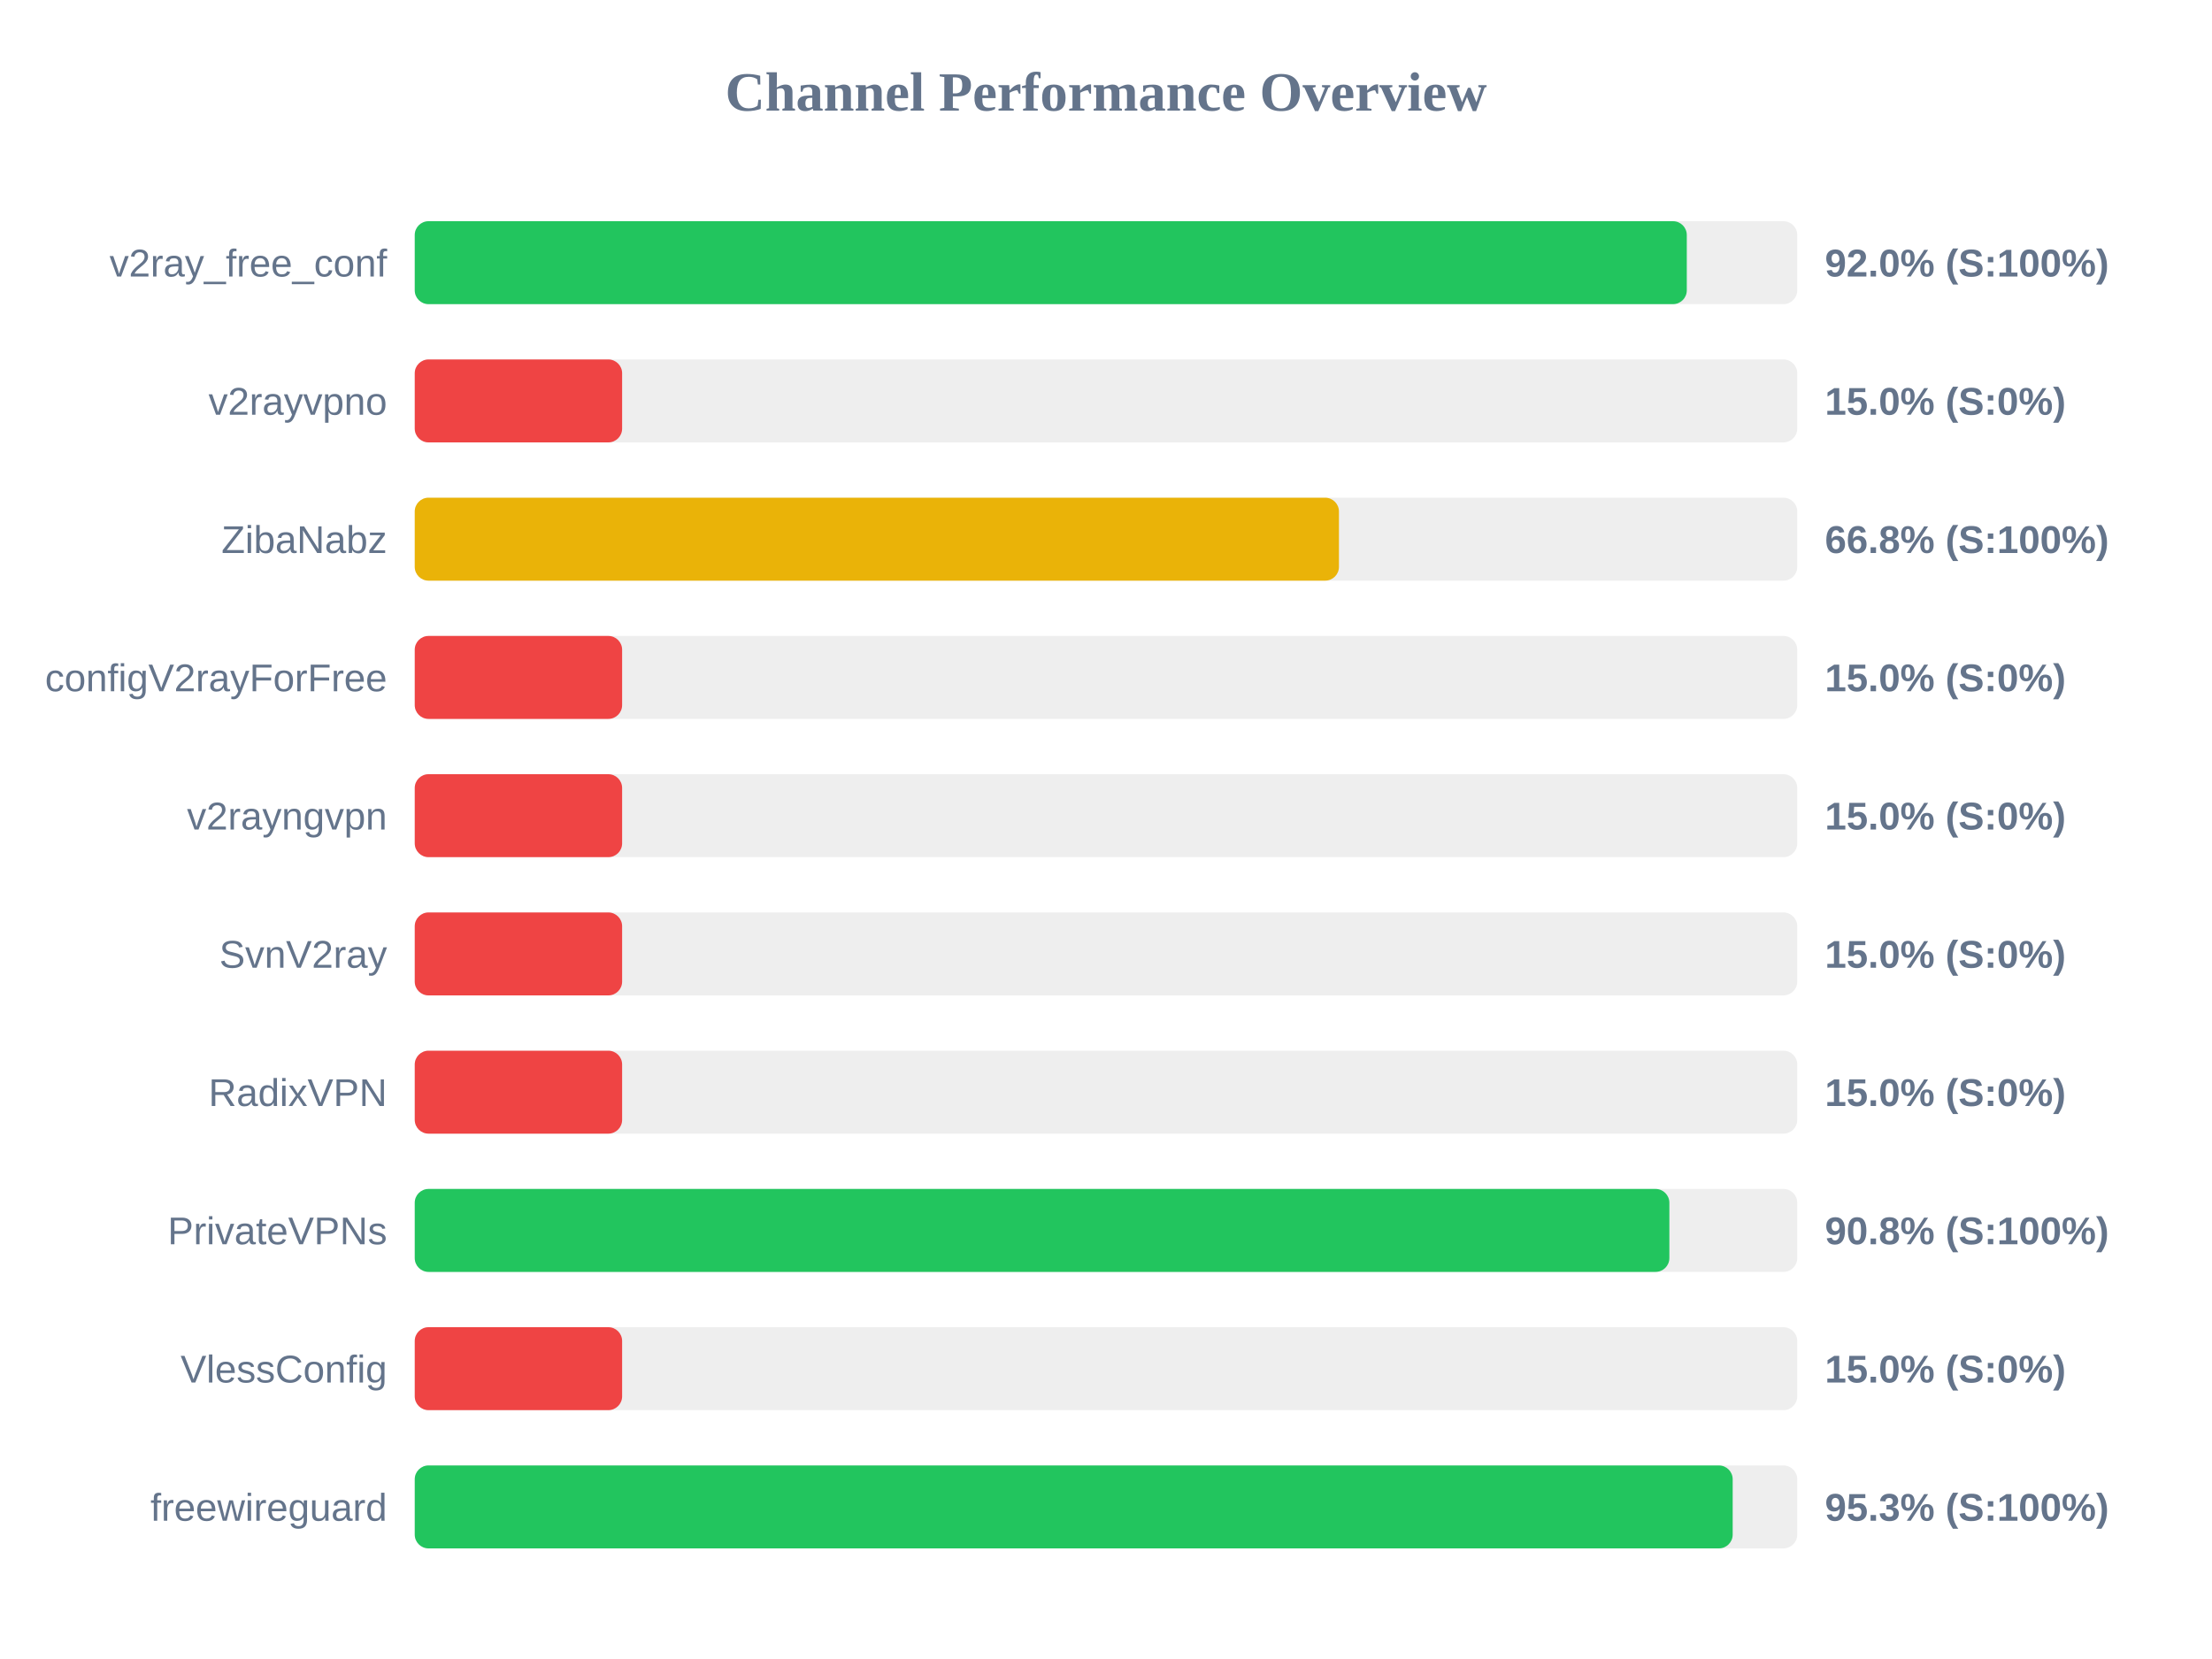
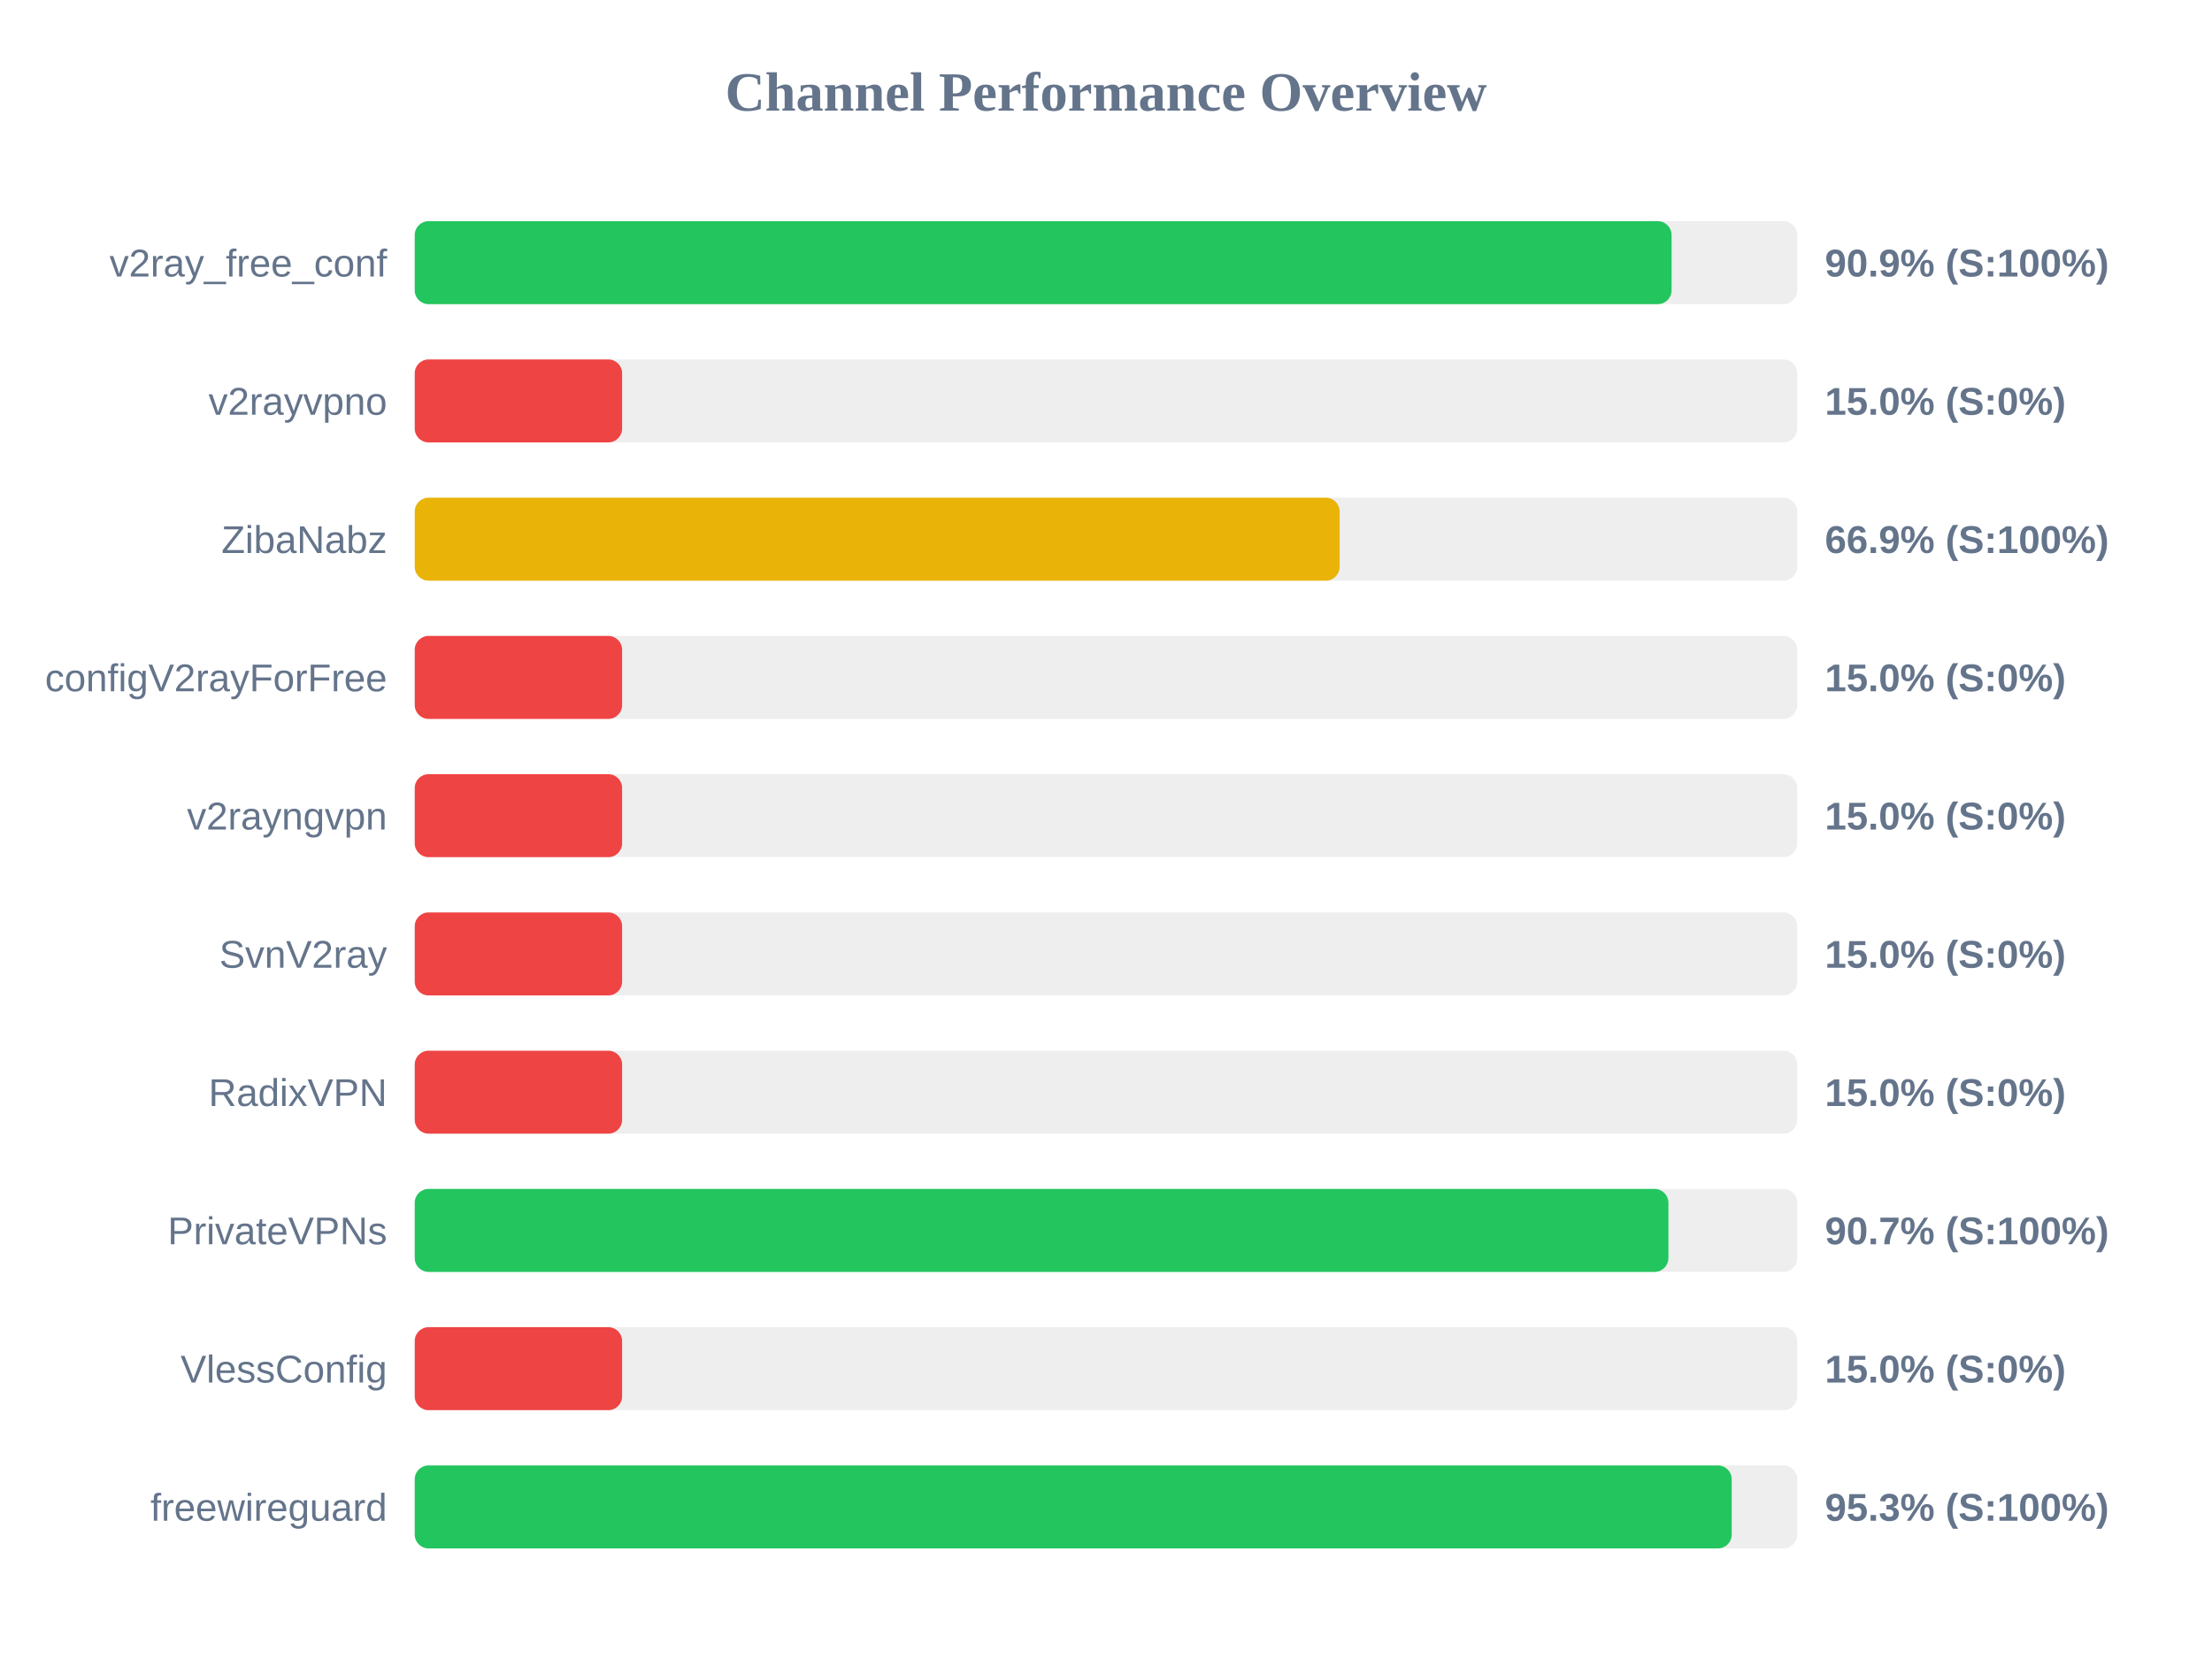
<svg xmlns="http://www.w3.org/2000/svg" width="800" height="600" version="1.1">
  <style>
        .row { font: 14px Arial; fill: #64748b; }
        .score { font: bold 14px Arial; fill: #64748b; }
    </style>
  <text x="400" y="40" text-anchor="middle" font-size="20px" font-weight="bold" fill="#64748b">Channel Performance Overview</text>
  <rect x="150" y="80" width="500" height="30" fill="#eee" rx="5" />
-   <rect x="150" y="80" width="460.05" height="30" fill="#22c55e" rx="5" />
+   <rect x="150" y="80" width="454.55" height="30" fill="#22c55e" rx="5" />
  <text x="140" y="100" text-anchor="end" class="row">v2ray_free_conf</text>
-   <text x="660" y="100" text-anchor="start" class="score">92.0% (S:100%)</text>
+   <text x="660" y="100" text-anchor="start" class="score">90.9% (S:100%)</text>
  <rect x="150" y="130" width="500" height="30" fill="#eee" rx="5" />
  <rect x="150" y="130" width="75.0" height="30" fill="#ef4444" rx="5" />
  <text x="140" y="150" text-anchor="end" class="row">v2rayvpno</text>
  <text x="660" y="150" text-anchor="start" class="score">15.0% (S:0%)</text>
  <rect x="150" y="180" width="500" height="30" fill="#eee" rx="5" />
-   <rect x="150" y="180" width="334.25" height="30" fill="#eab308" rx="5" />
+   <rect x="150" y="180" width="334.5" height="30" fill="#eab308" rx="5" />
  <text x="140" y="200" text-anchor="end" class="row">ZibaNabz</text>
-   <text x="660" y="200" text-anchor="start" class="score">66.8% (S:100%)</text>
+   <text x="660" y="200" text-anchor="start" class="score">66.9% (S:100%)</text>
  <rect x="150" y="230" width="500" height="30" fill="#eee" rx="5" />
  <rect x="150" y="230" width="75.0" height="30" fill="#ef4444" rx="5" />
  <text x="140" y="250" text-anchor="end" class="row">configV2rayForFree</text>
  <text x="660" y="250" text-anchor="start" class="score">15.0% (S:0%)</text>
  <rect x="150" y="280" width="500" height="30" fill="#eee" rx="5" />
  <rect x="150" y="280" width="75.0" height="30" fill="#ef4444" rx="5" />
  <text x="140" y="300" text-anchor="end" class="row">v2rayngvpn</text>
  <text x="660" y="300" text-anchor="start" class="score">15.0% (S:0%)</text>
  <rect x="150" y="330" width="500" height="30" fill="#eee" rx="5" />
  <rect x="150" y="330" width="75.0" height="30" fill="#ef4444" rx="5" />
  <text x="140" y="350" text-anchor="end" class="row">SvnV2ray</text>
  <text x="660" y="350" text-anchor="start" class="score">15.0% (S:0%)</text>
  <rect x="150" y="380" width="500" height="30" fill="#eee" rx="5" />
  <rect x="150" y="380" width="75.0" height="30" fill="#ef4444" rx="5" />
  <text x="140" y="400" text-anchor="end" class="row">RadixVPN</text>
  <text x="660" y="400" text-anchor="start" class="score">15.0% (S:0%)</text>
  <rect x="150" y="430" width="500" height="30" fill="#eee" rx="5" />
-   <rect x="150" y="430" width="453.75" height="30" fill="#22c55e" rx="5" />
+   <rect x="150" y="430" width="453.4" height="30" fill="#22c55e" rx="5" />
  <text x="140" y="450" text-anchor="end" class="row">PrivateVPNs</text>
-   <text x="660" y="450" text-anchor="start" class="score">90.8% (S:100%)</text>
+   <text x="660" y="450" text-anchor="start" class="score">90.7% (S:100%)</text>
  <rect x="150" y="480" width="500" height="30" fill="#eee" rx="5" />
  <rect x="150" y="480" width="75.0" height="30" fill="#ef4444" rx="5" />
  <text x="140" y="500" text-anchor="end" class="row">VlessConfig</text>
  <text x="660" y="500" text-anchor="start" class="score">15.0% (S:0%)</text>
  <rect x="150" y="530" width="500" height="30" fill="#eee" rx="5" />
-   <rect x="150" y="530" width="476.65" height="30" fill="#22c55e" rx="5" />
+   <rect x="150" y="530" width="476.3" height="30" fill="#22c55e" rx="5" />
  <text x="140" y="550" text-anchor="end" class="row">freewireguard</text>
  <text x="660" y="550" text-anchor="start" class="score">95.3% (S:100%)</text>
</svg>
